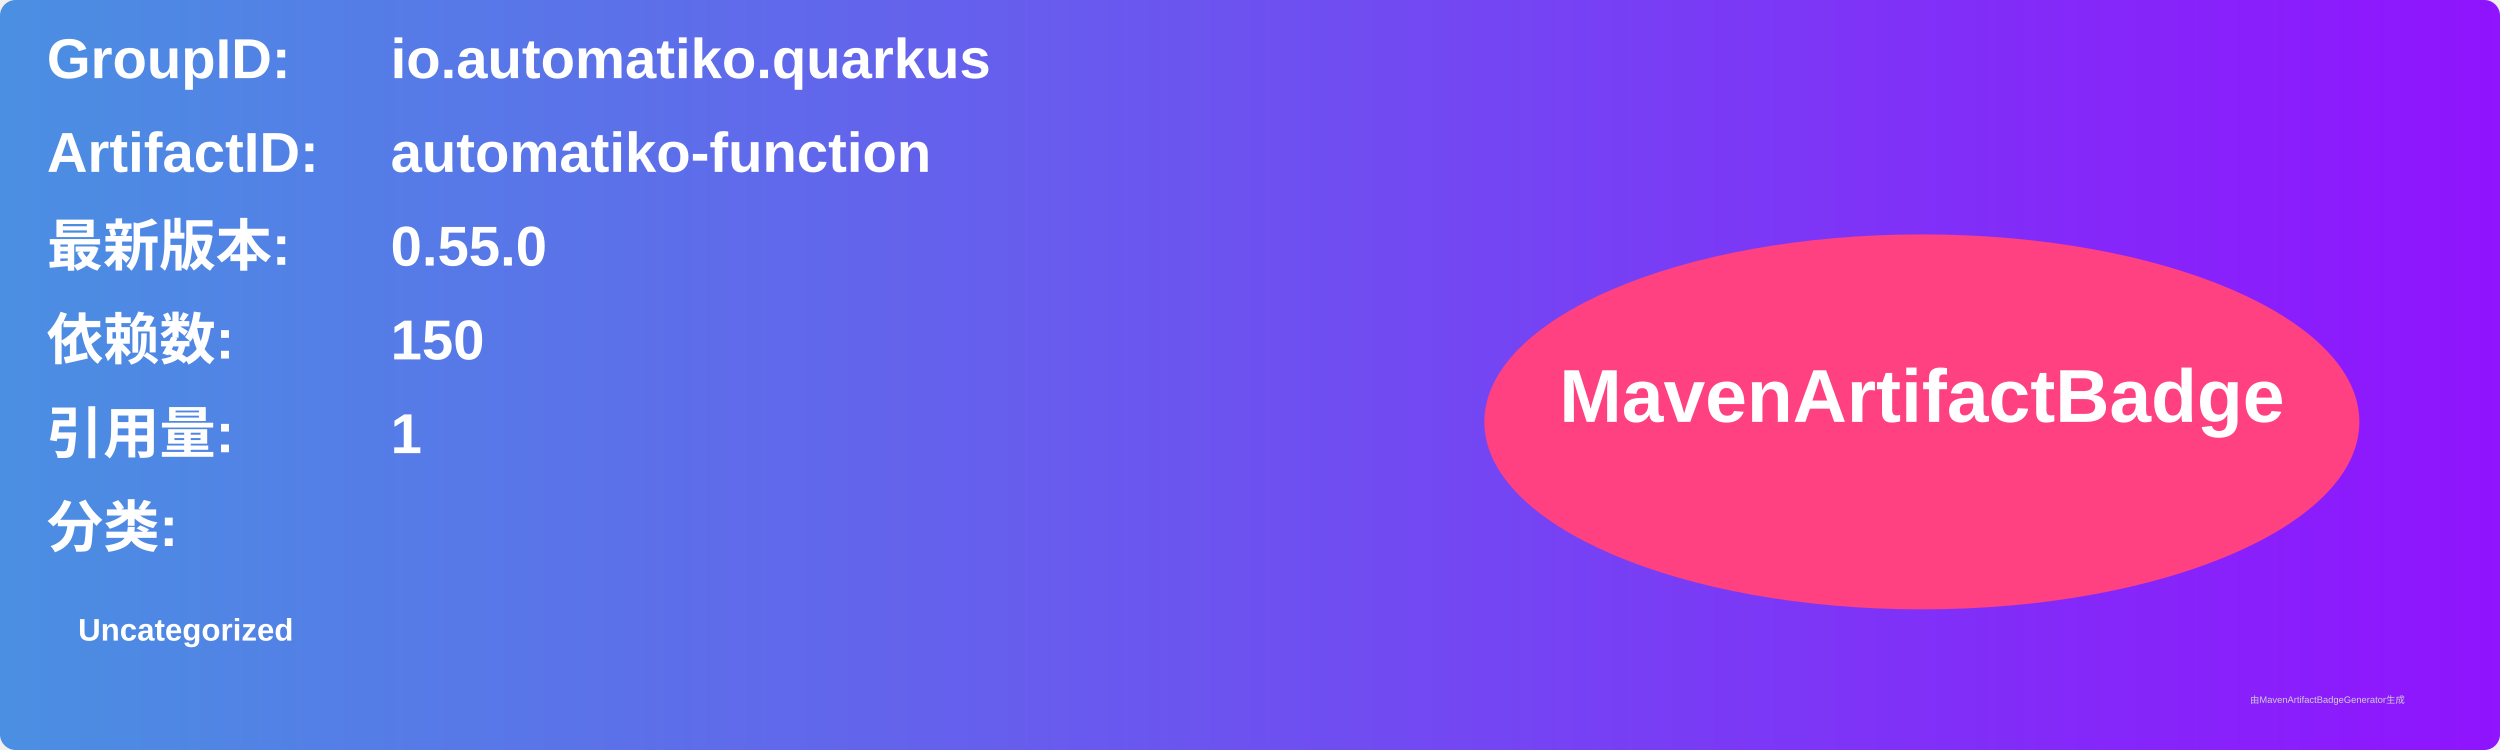
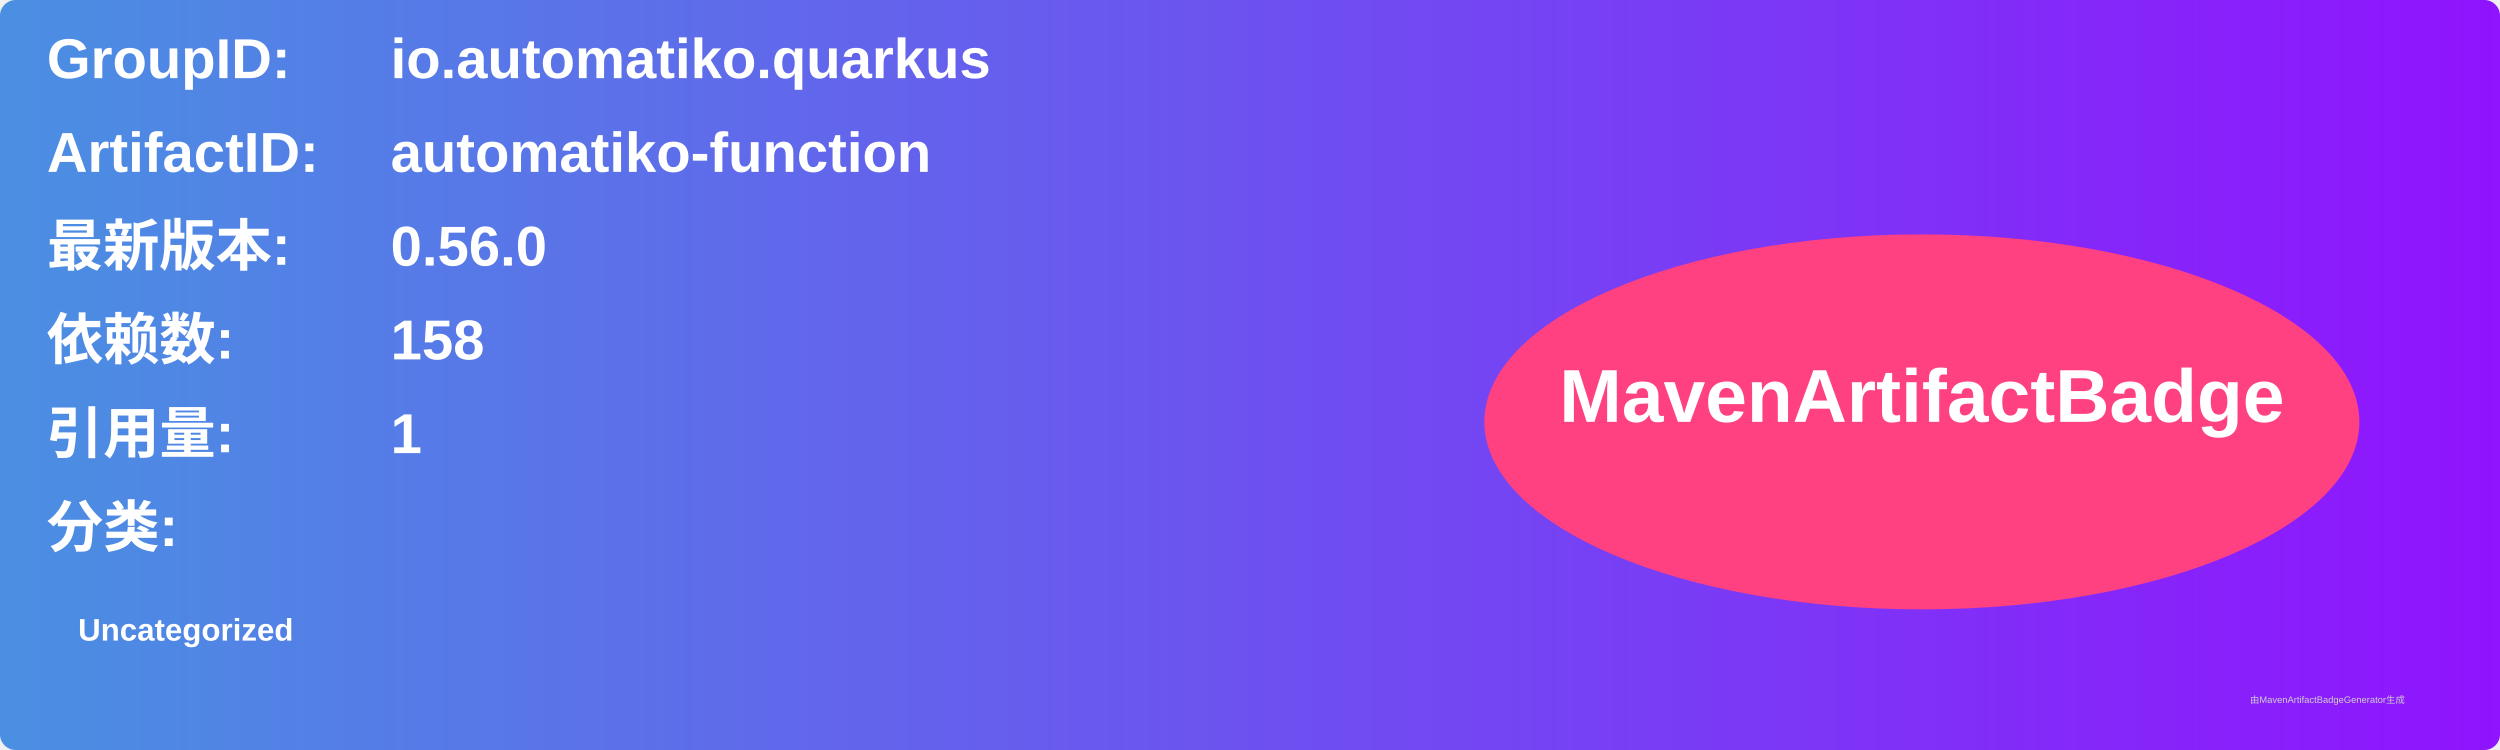
<svg xmlns="http://www.w3.org/2000/svg" width="800" height="240" viewBox="0 0 800 240">
  <linearGradient id="grad" x1="0%" y1="0%" x2="100%" y2="0%">
    <stop offset="0%" stop-color="#4a90e2" />
    <stop offset="100%" stop-color="#9013fe" />
  </linearGradient>
  <rect width="100%" height="100%" rx="5" ry="5" fill="url(#grad)" />
  <g transform="translate(15, 15)">
    <text x="0" y="10" font-family="Arial" font-size="18" fill="white" font-weight="bold" width="260">GroupID:</text>
    <text x="110" y="10" font-family="Arial" font-size="18" fill="white" font-weight="bold" width="460">io.automatiko.quarkus</text>
    <text x="0" y="40" font-family="Arial" font-size="18" fill="white" font-weight="bold" width="260">ArtifactID:</text>
    <text x="110" y="40" font-family="Arial" font-size="18" fill="white" font-weight="bold" width="460">automatiko-function</text>
    <text x="0" y="70" font-family="Arial" font-size="18" fill="white" font-weight="bold">最新版本:</text>
    <text x="110" y="70" font-family="Arial" font-size="18" fill="white" font-weight="bold">
-       <tspan font-weight="bold">0.55.0</tspan>
+       <tspan font-weight="bold">0.56.0</tspan>
    </text>
    <text x="0" y="100" font-family="Arial" font-size="18" fill="white" font-weight="bold">依赖数: </text>
    <text x="110" y="100" font-family="Arial" font-size="18" fill="white">
-       <tspan font-weight="bold">150</tspan>
+       <tspan font-weight="bold">158</tspan>
    </text>
    <text x="0" y="130" font-family="Arial" font-size="18" fill="white" font-weight="bold">引用量: </text>
    <text x="110" y="130" font-family="Arial" font-size="18" fill="white">
      <tspan font-weight="bold">1</tspan>
    </text>
    <text x="0" y="160" font-family="Arial" font-size="18" fill="white" font-weight="bold">分类:</text>
    <text x="10" y="190" font-family="Arial" font-size="10" fill="white">
      <tspan font-weight="bold">Uncategorized</tspan>
    </text>
    <ellipse cx="600" cy="120" rx="140" ry="60" fill="#ff4081" />
    <text x="600" y="120" text-anchor="middle" font-family="Arial" font-size="24" fill="white" font-weight="bold">MavenArtifactBadge</text>
  </g>
  <text x="720" y="225" font-family="Arial" font-size="3" fill="#d0d0d0">由MavenArtifactBadgeGenerator生成</text>
</svg>
